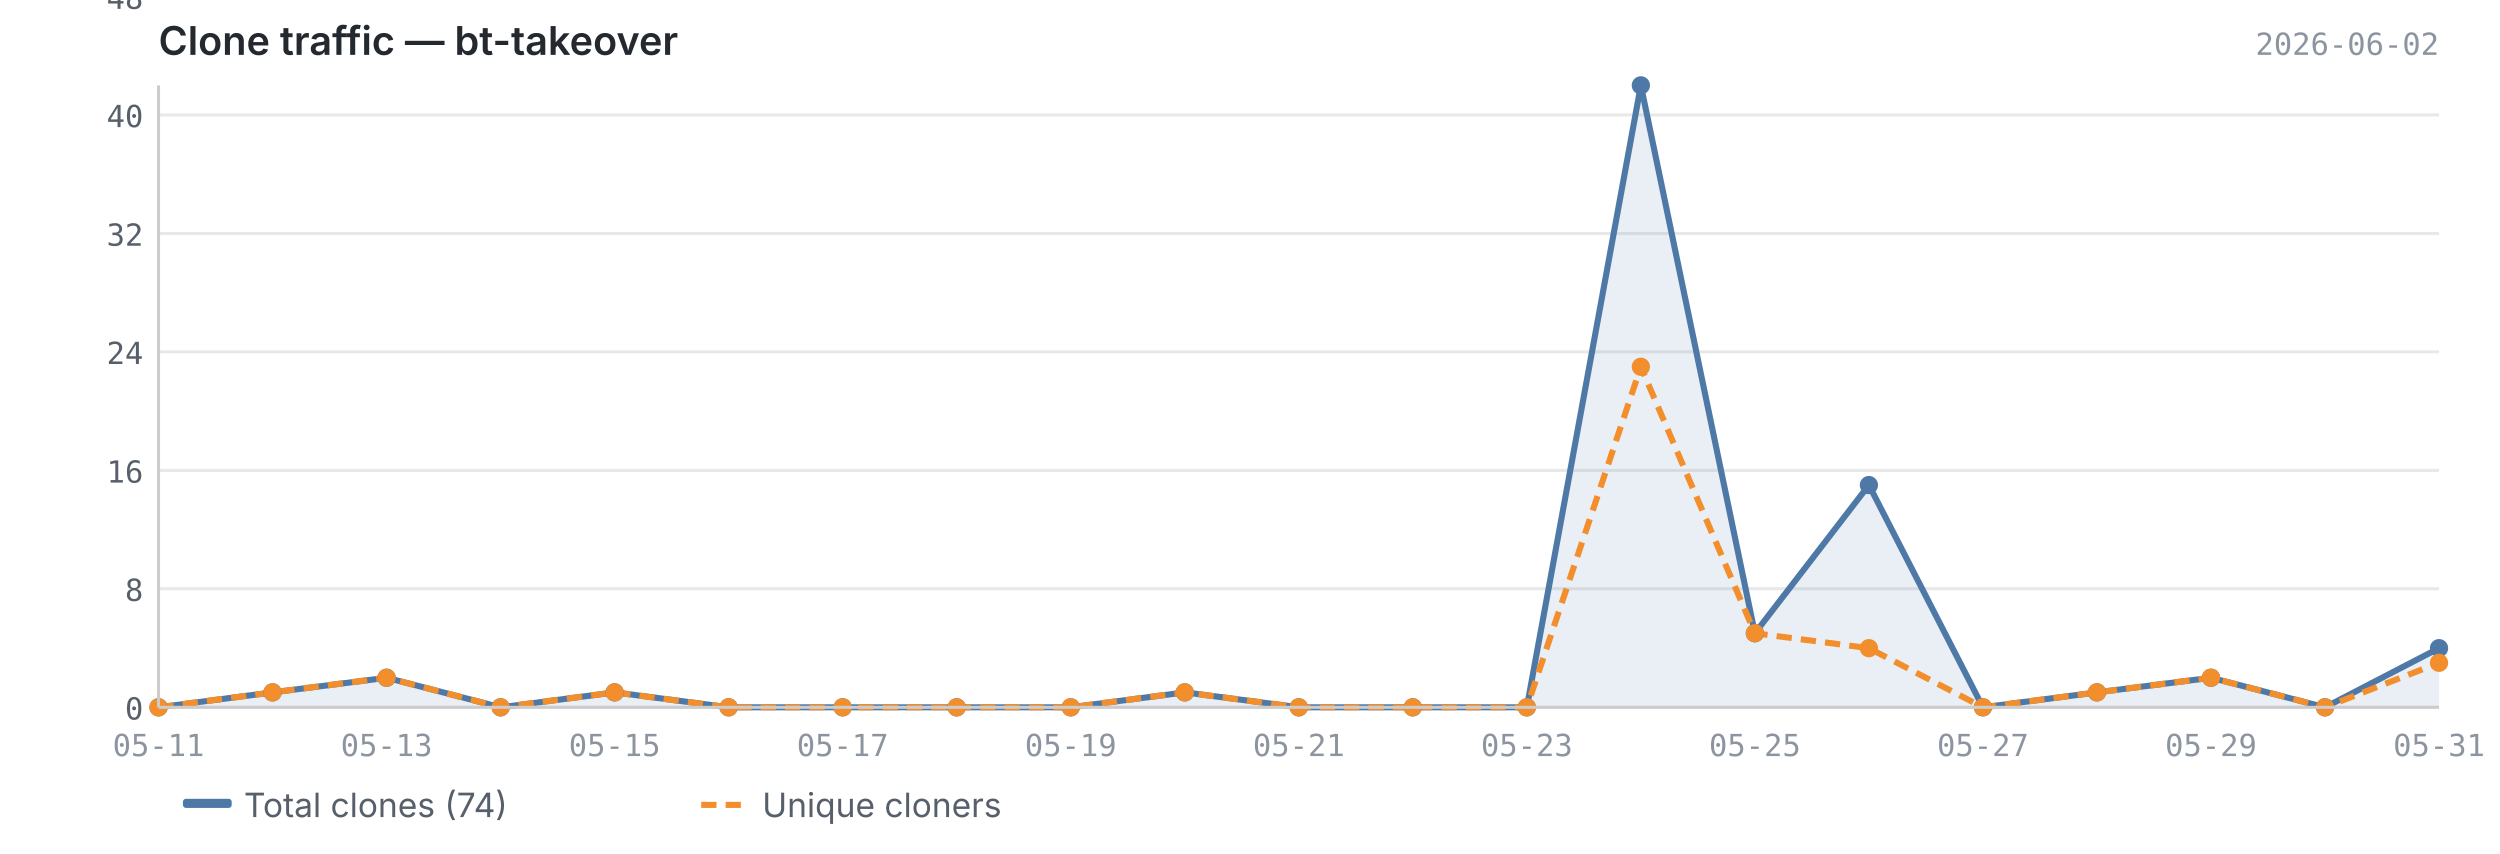
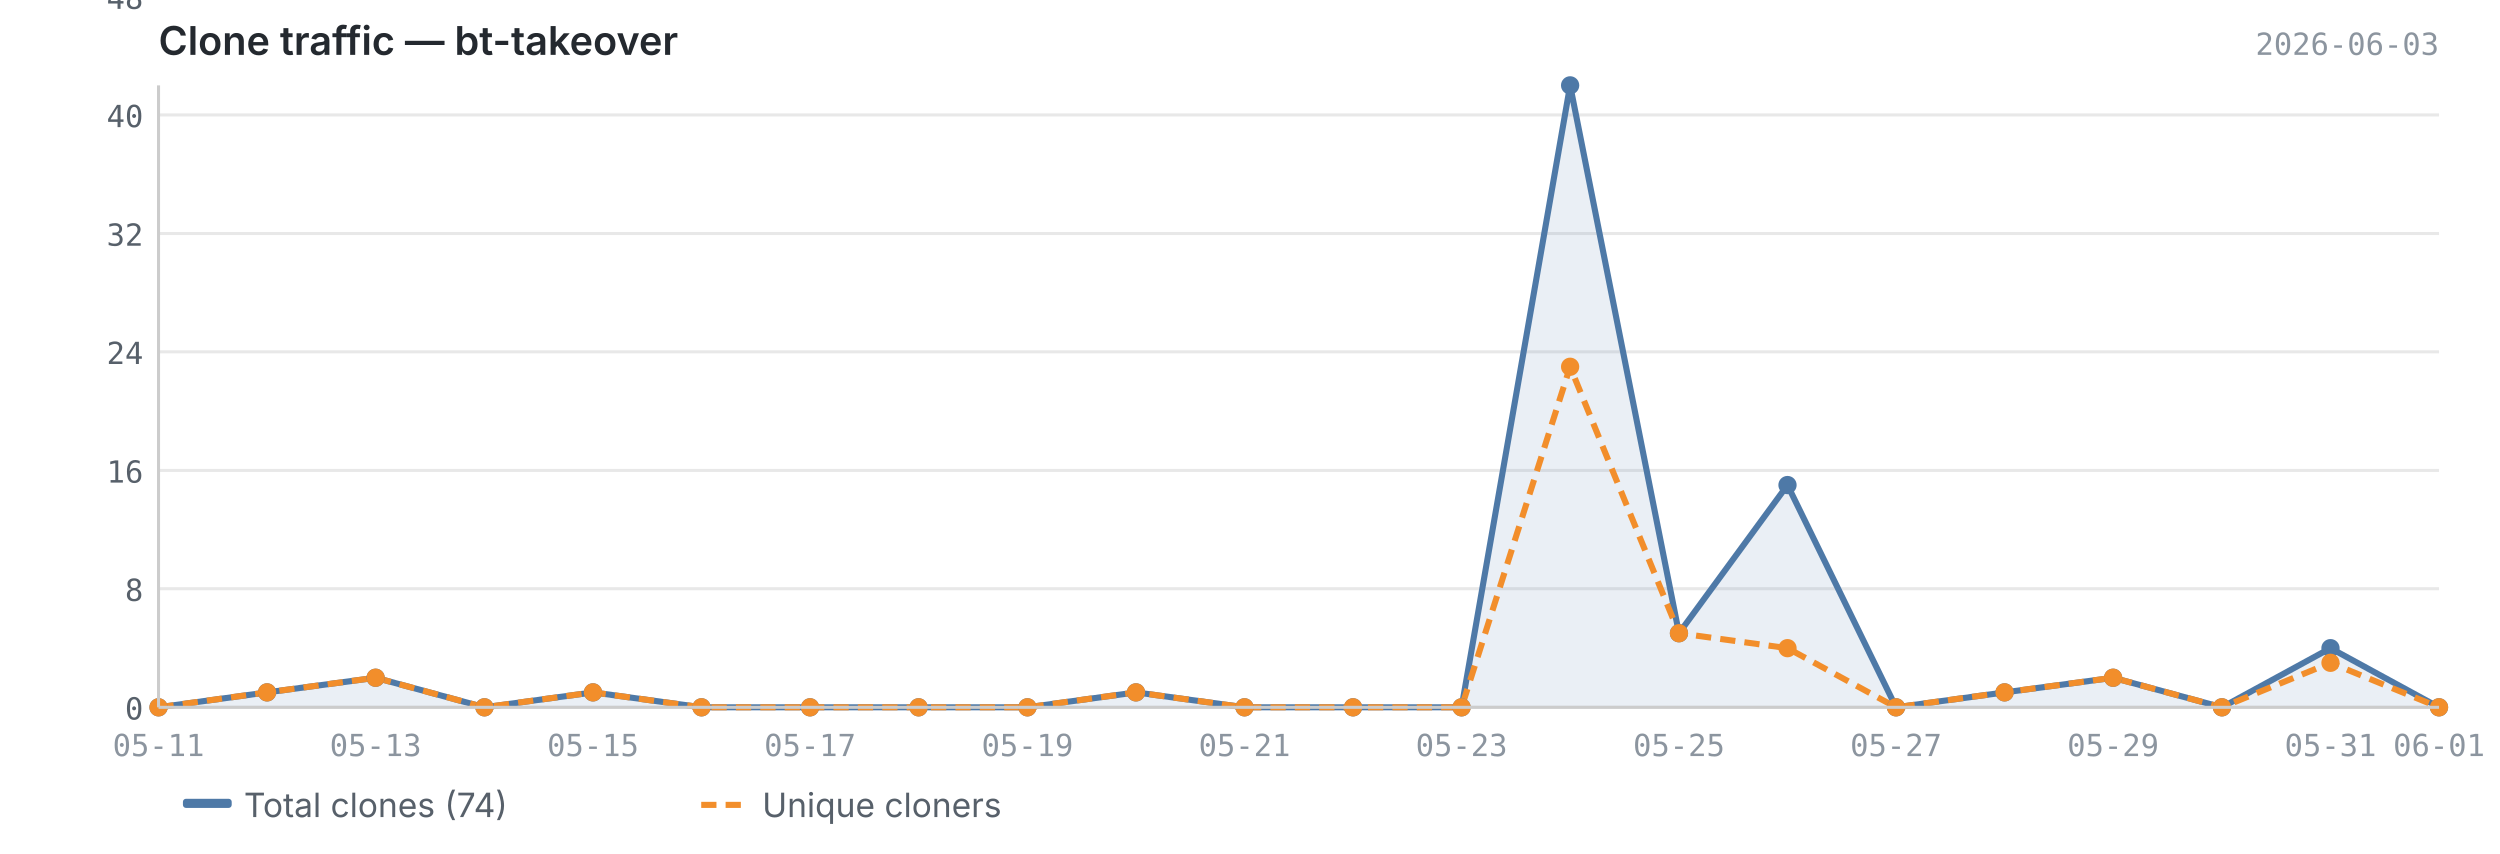
<svg xmlns="http://www.w3.org/2000/svg" viewBox="0 0 820 280" width="820" height="280">
  <text x="52" y="18" font-size="13" font-weight="600" fill="#24292f" font-family="-apple-system, BlinkMacSystemFont, 'Segoe UI', sans-serif">Clone traffic — bt-takeover</text>
-   <text x="800" y="18" font-size="10" fill="#8c959f" font-family="ui-monospace, SFMono-Regular, 'SF Mono', Menlo, monospace" text-anchor="end">2026-06-02</text>
+   <text x="800" y="18" font-size="10" fill="#8c959f" font-family="ui-monospace, SFMono-Regular, 'SF Mono', Menlo, monospace" text-anchor="end">2026-06-03</text>
  <line x1="52" y1="232.0" x2="800" y2="232.0" stroke="#e8e8e8" stroke-width="1" />
  <line x1="52" y1="193.1" x2="800" y2="193.1" stroke="#e8e8e8" stroke-width="1" />
  <line x1="52" y1="154.3" x2="800" y2="154.3" stroke="#e8e8e8" stroke-width="1" />
  <line x1="52" y1="115.4" x2="800" y2="115.4" stroke="#e8e8e8" stroke-width="1" />
  <line x1="52" y1="76.6" x2="800" y2="76.6" stroke="#e8e8e8" stroke-width="1" />
  <line x1="52" y1="37.7" x2="800" y2="37.7" stroke="#e8e8e8" stroke-width="1" />
  <line x1="52" y1="-1.1" x2="800" y2="-1.1" stroke="#e8e8e8" stroke-width="1" />
-   <path d="M52.0,232.0 L52.0,232.0 L89.4,227.1 L126.8,222.3 L164.2,232.0 L201.6,227.1 L239.0,232.0 L276.4,232.0 L313.8,232.0 L351.2,232.0 L388.6,227.1 L426.0,232.0 L463.4,232.0 L500.8,232.0 L538.2,28.0 L575.6,207.7 L613.0,159.1 L650.4,232.0 L687.8,227.1 L725.2,222.3 L762.6,232.0 L800.0,212.6 L800.0,232.0 L52.0,232.0Z" fill="#4e79a7" opacity="0.12" />
-   <polyline points="52.0,232.0 89.4,227.1 126.8,222.3 164.2,232.0 201.6,227.1 239.0,232.0 276.4,232.0 313.8,232.0 351.2,232.0 388.6,227.1 426.0,232.0 463.4,232.0 500.8,232.0 538.2,28.0 575.6,207.7 613.0,159.1 650.4,232.0 687.8,227.1 725.2,222.3 762.6,232.0 800.0,212.6" fill="none" stroke="#4e79a7" stroke-width="2" stroke-linejoin="round" />
-   <polyline points="52.0,232.0 89.4,227.1 126.8,222.3 164.2,232.0 201.6,227.1 239.0,232.0 276.4,232.0 313.8,232.0 351.2,232.0 388.6,227.1 426.0,232.0 463.4,232.0 500.8,232.0 538.2,120.3 575.6,207.7 613.0,212.6 650.4,232.0 687.8,227.1 725.2,222.3 762.6,232.0 800.0,217.4" fill="none" stroke="#f28e2b" stroke-width="2" stroke-linejoin="round" stroke-dasharray="5,3" />
+   <path d="M52.0,232.0 L52.0,232.0 L87.6,227.1 L123.2,222.3 L158.9,232.0 L194.5,227.1 L230.1,232.0 L265.7,232.0 L301.3,232.0 L337.0,232.0 L372.6,227.1 L408.2,232.0 L443.8,232.0 L479.4,232.0 L515.0,28.0 L550.7,207.7 L586.3,159.1 L621.9,232.0 L657.5,227.1 L693.1,222.3 L728.8,232.0 L764.4,212.6 L800.0,232.0 L800.0,232.0 L52.0,232.0Z" fill="#4e79a7" opacity="0.12" />
+   <polyline points="52.0,232.0 87.6,227.1 123.2,222.3 158.9,232.0 194.5,227.1 230.1,232.0 265.7,232.0 301.3,232.0 337.0,232.0 372.6,227.1 408.2,232.0 443.8,232.0 479.4,232.0 515.0,28.0 550.7,207.7 586.3,159.1 621.9,232.0 657.5,227.1 693.1,222.3 728.8,232.0 764.4,212.6 800.0,232.0" fill="none" stroke="#4e79a7" stroke-width="2" stroke-linejoin="round" />
+   <polyline points="52.0,232.0 87.6,227.1 123.2,222.3 158.9,232.0 194.5,227.1 230.1,232.0 265.7,232.0 301.3,232.0 337.0,232.0 372.6,227.1 408.2,232.0 443.8,232.0 479.4,232.0 515.0,120.3 550.7,207.7 586.3,212.6 621.9,232.0 657.5,227.1 693.1,222.3 728.8,232.0 764.4,217.4 800.0,232.0" fill="none" stroke="#f28e2b" stroke-width="2" stroke-linejoin="round" stroke-dasharray="5,3" />
  <circle cx="52.0" cy="232.0" r="3" fill="#4e79a7" />
-   <circle cx="89.4" cy="227.1" r="3" fill="#4e79a7" />
-   <circle cx="126.8" cy="222.3" r="3" fill="#4e79a7" />
-   <circle cx="164.2" cy="232.0" r="3" fill="#4e79a7" />
-   <circle cx="201.6" cy="227.1" r="3" fill="#4e79a7" />
-   <circle cx="239.0" cy="232.0" r="3" fill="#4e79a7" />
-   <circle cx="276.4" cy="232.0" r="3" fill="#4e79a7" />
-   <circle cx="313.8" cy="232.0" r="3" fill="#4e79a7" />
-   <circle cx="351.2" cy="232.0" r="3" fill="#4e79a7" />
-   <circle cx="388.6" cy="227.1" r="3" fill="#4e79a7" />
-   <circle cx="426.0" cy="232.0" r="3" fill="#4e79a7" />
-   <circle cx="463.4" cy="232.0" r="3" fill="#4e79a7" />
-   <circle cx="500.8" cy="232.0" r="3" fill="#4e79a7" />
-   <circle cx="538.2" cy="28.0" r="3" fill="#4e79a7" />
-   <circle cx="575.6" cy="207.7" r="3" fill="#4e79a7" />
-   <circle cx="613.0" cy="159.1" r="3" fill="#4e79a7" />
-   <circle cx="650.4" cy="232.0" r="3" fill="#4e79a7" />
-   <circle cx="687.8" cy="227.1" r="3" fill="#4e79a7" />
-   <circle cx="725.2" cy="222.3" r="3" fill="#4e79a7" />
-   <circle cx="762.6" cy="232.0" r="3" fill="#4e79a7" />
-   <circle cx="800.0" cy="212.6" r="3" fill="#4e79a7" />
+   <circle cx="87.6" cy="227.1" r="3" fill="#4e79a7" />
+   <circle cx="123.2" cy="222.3" r="3" fill="#4e79a7" />
+   <circle cx="158.9" cy="232.0" r="3" fill="#4e79a7" />
+   <circle cx="194.5" cy="227.1" r="3" fill="#4e79a7" />
+   <circle cx="230.1" cy="232.0" r="3" fill="#4e79a7" />
+   <circle cx="265.7" cy="232.0" r="3" fill="#4e79a7" />
+   <circle cx="301.3" cy="232.0" r="3" fill="#4e79a7" />
+   <circle cx="337.0" cy="232.0" r="3" fill="#4e79a7" />
+   <circle cx="372.6" cy="227.1" r="3" fill="#4e79a7" />
+   <circle cx="408.2" cy="232.0" r="3" fill="#4e79a7" />
+   <circle cx="443.8" cy="232.0" r="3" fill="#4e79a7" />
+   <circle cx="479.4" cy="232.0" r="3" fill="#4e79a7" />
+   <circle cx="515.0" cy="28.0" r="3" fill="#4e79a7" />
+   <circle cx="550.7" cy="207.7" r="3" fill="#4e79a7" />
+   <circle cx="586.3" cy="159.1" r="3" fill="#4e79a7" />
+   <circle cx="621.9" cy="232.0" r="3" fill="#4e79a7" />
+   <circle cx="657.5" cy="227.1" r="3" fill="#4e79a7" />
+   <circle cx="693.1" cy="222.3" r="3" fill="#4e79a7" />
+   <circle cx="728.8" cy="232.0" r="3" fill="#4e79a7" />
+   <circle cx="764.4" cy="212.6" r="3" fill="#4e79a7" />
+   <circle cx="800.0" cy="232.0" r="3" fill="#4e79a7" />
  <circle cx="52.0" cy="232.0" r="3" fill="#f28e2b" />
-   <circle cx="89.4" cy="227.1" r="3" fill="#f28e2b" />
-   <circle cx="126.8" cy="222.3" r="3" fill="#f28e2b" />
-   <circle cx="164.2" cy="232.0" r="3" fill="#f28e2b" />
-   <circle cx="201.6" cy="227.1" r="3" fill="#f28e2b" />
-   <circle cx="239.0" cy="232.0" r="3" fill="#f28e2b" />
-   <circle cx="276.4" cy="232.0" r="3" fill="#f28e2b" />
-   <circle cx="313.8" cy="232.0" r="3" fill="#f28e2b" />
-   <circle cx="351.2" cy="232.0" r="3" fill="#f28e2b" />
-   <circle cx="388.6" cy="227.1" r="3" fill="#f28e2b" />
-   <circle cx="426.0" cy="232.0" r="3" fill="#f28e2b" />
-   <circle cx="463.4" cy="232.0" r="3" fill="#f28e2b" />
-   <circle cx="500.8" cy="232.0" r="3" fill="#f28e2b" />
-   <circle cx="538.2" cy="120.3" r="3" fill="#f28e2b" />
-   <circle cx="575.6" cy="207.7" r="3" fill="#f28e2b" />
-   <circle cx="613.0" cy="212.6" r="3" fill="#f28e2b" />
-   <circle cx="650.4" cy="232.0" r="3" fill="#f28e2b" />
-   <circle cx="687.8" cy="227.1" r="3" fill="#f28e2b" />
-   <circle cx="725.2" cy="222.3" r="3" fill="#f28e2b" />
-   <circle cx="762.6" cy="232.0" r="3" fill="#f28e2b" />
-   <circle cx="800.0" cy="217.4" r="3" fill="#f28e2b" />
+   <circle cx="87.6" cy="227.1" r="3" fill="#f28e2b" />
+   <circle cx="123.2" cy="222.3" r="3" fill="#f28e2b" />
+   <circle cx="158.9" cy="232.0" r="3" fill="#f28e2b" />
+   <circle cx="194.5" cy="227.1" r="3" fill="#f28e2b" />
+   <circle cx="230.1" cy="232.0" r="3" fill="#f28e2b" />
+   <circle cx="265.7" cy="232.0" r="3" fill="#f28e2b" />
+   <circle cx="301.3" cy="232.0" r="3" fill="#f28e2b" />
+   <circle cx="337.0" cy="232.0" r="3" fill="#f28e2b" />
+   <circle cx="372.6" cy="227.1" r="3" fill="#f28e2b" />
+   <circle cx="408.2" cy="232.0" r="3" fill="#f28e2b" />
+   <circle cx="443.8" cy="232.0" r="3" fill="#f28e2b" />
+   <circle cx="479.4" cy="232.0" r="3" fill="#f28e2b" />
+   <circle cx="515.0" cy="120.3" r="3" fill="#f28e2b" />
+   <circle cx="550.7" cy="207.7" r="3" fill="#f28e2b" />
+   <circle cx="586.3" cy="212.6" r="3" fill="#f28e2b" />
+   <circle cx="621.9" cy="232.0" r="3" fill="#f28e2b" />
+   <circle cx="657.5" cy="227.1" r="3" fill="#f28e2b" />
+   <circle cx="693.1" cy="222.3" r="3" fill="#f28e2b" />
+   <circle cx="728.8" cy="232.0" r="3" fill="#f28e2b" />
+   <circle cx="764.4" cy="217.4" r="3" fill="#f28e2b" />
+   <circle cx="800.0" cy="232.0" r="3" fill="#f28e2b" />
  <line x1="52" y1="28" x2="52" y2="232" stroke="#cccccc" stroke-width="1" />
  <line x1="52" y1="232" x2="800" y2="232" stroke="#cccccc" stroke-width="1" />
  <text x="47" y="236.0" text-anchor="end" font-size="10" fill="#57606a" font-family="ui-monospace, SFMono-Regular, 'SF Mono', Menlo, monospace">0</text>
  <text x="47" y="197.1" text-anchor="end" font-size="10" fill="#57606a" font-family="ui-monospace, SFMono-Regular, 'SF Mono', Menlo, monospace">8</text>
  <text x="47" y="158.3" text-anchor="end" font-size="10" fill="#57606a" font-family="ui-monospace, SFMono-Regular, 'SF Mono', Menlo, monospace">16</text>
  <text x="47" y="119.4" text-anchor="end" font-size="10" fill="#57606a" font-family="ui-monospace, SFMono-Regular, 'SF Mono', Menlo, monospace">24</text>
  <text x="47" y="80.6" text-anchor="end" font-size="10" fill="#57606a" font-family="ui-monospace, SFMono-Regular, 'SF Mono', Menlo, monospace">32</text>
  <text x="47" y="41.7" text-anchor="end" font-size="10" fill="#57606a" font-family="ui-monospace, SFMono-Regular, 'SF Mono', Menlo, monospace">40</text>
  <text x="47" y="2.9" text-anchor="end" font-size="10" fill="#57606a" font-family="ui-monospace, SFMono-Regular, 'SF Mono', Menlo, monospace">48</text>
  <text x="52.0" y="248" text-anchor="middle" font-size="10" fill="#8c959f" font-family="ui-monospace, SFMono-Regular, 'SF Mono', Menlo, monospace">05-11</text>
-   <text x="126.8" y="248" text-anchor="middle" font-size="10" fill="#8c959f" font-family="ui-monospace, SFMono-Regular, 'SF Mono', Menlo, monospace">05-13</text>
-   <text x="201.6" y="248" text-anchor="middle" font-size="10" fill="#8c959f" font-family="ui-monospace, SFMono-Regular, 'SF Mono', Menlo, monospace">05-15</text>
-   <text x="276.4" y="248" text-anchor="middle" font-size="10" fill="#8c959f" font-family="ui-monospace, SFMono-Regular, 'SF Mono', Menlo, monospace">05-17</text>
-   <text x="351.2" y="248" text-anchor="middle" font-size="10" fill="#8c959f" font-family="ui-monospace, SFMono-Regular, 'SF Mono', Menlo, monospace">05-19</text>
-   <text x="426.0" y="248" text-anchor="middle" font-size="10" fill="#8c959f" font-family="ui-monospace, SFMono-Regular, 'SF Mono', Menlo, monospace">05-21</text>
-   <text x="500.8" y="248" text-anchor="middle" font-size="10" fill="#8c959f" font-family="ui-monospace, SFMono-Regular, 'SF Mono', Menlo, monospace">05-23</text>
-   <text x="575.6" y="248" text-anchor="middle" font-size="10" fill="#8c959f" font-family="ui-monospace, SFMono-Regular, 'SF Mono', Menlo, monospace">05-25</text>
-   <text x="650.4" y="248" text-anchor="middle" font-size="10" fill="#8c959f" font-family="ui-monospace, SFMono-Regular, 'SF Mono', Menlo, monospace">05-27</text>
-   <text x="725.2" y="248" text-anchor="middle" font-size="10" fill="#8c959f" font-family="ui-monospace, SFMono-Regular, 'SF Mono', Menlo, monospace">05-29</text>
-   <text x="800.0" y="248" text-anchor="middle" font-size="10" fill="#8c959f" font-family="ui-monospace, SFMono-Regular, 'SF Mono', Menlo, monospace">05-31</text>
+   <text x="123.2" y="248" text-anchor="middle" font-size="10" fill="#8c959f" font-family="ui-monospace, SFMono-Regular, 'SF Mono', Menlo, monospace">05-13</text>
+   <text x="194.5" y="248" text-anchor="middle" font-size="10" fill="#8c959f" font-family="ui-monospace, SFMono-Regular, 'SF Mono', Menlo, monospace">05-15</text>
+   <text x="265.7" y="248" text-anchor="middle" font-size="10" fill="#8c959f" font-family="ui-monospace, SFMono-Regular, 'SF Mono', Menlo, monospace">05-17</text>
+   <text x="337.0" y="248" text-anchor="middle" font-size="10" fill="#8c959f" font-family="ui-monospace, SFMono-Regular, 'SF Mono', Menlo, monospace">05-19</text>
+   <text x="408.2" y="248" text-anchor="middle" font-size="10" fill="#8c959f" font-family="ui-monospace, SFMono-Regular, 'SF Mono', Menlo, monospace">05-21</text>
+   <text x="479.4" y="248" text-anchor="middle" font-size="10" fill="#8c959f" font-family="ui-monospace, SFMono-Regular, 'SF Mono', Menlo, monospace">05-23</text>
+   <text x="550.7" y="248" text-anchor="middle" font-size="10" fill="#8c959f" font-family="ui-monospace, SFMono-Regular, 'SF Mono', Menlo, monospace">05-25</text>
+   <text x="621.9" y="248" text-anchor="middle" font-size="10" fill="#8c959f" font-family="ui-monospace, SFMono-Regular, 'SF Mono', Menlo, monospace">05-27</text>
+   <text x="693.1" y="248" text-anchor="middle" font-size="10" fill="#8c959f" font-family="ui-monospace, SFMono-Regular, 'SF Mono', Menlo, monospace">05-29</text>
+   <text x="764.4" y="248" text-anchor="middle" font-size="10" fill="#8c959f" font-family="ui-monospace, SFMono-Regular, 'SF Mono', Menlo, monospace">05-31</text>
+   <text x="800.0" y="248" text-anchor="middle" font-size="10" fill="#8c959f" font-family="ui-monospace, SFMono-Regular, 'SF Mono', Menlo, monospace">06-01</text>
  <rect x="60" y="262" width="16" height="3" fill="#4e79a7" rx="1" />
  <text x="80" y="268" font-size="11" fill="#57606a" font-family="-apple-system, BlinkMacSystemFont, 'Segoe UI', sans-serif">Total clones (74)</text>
  <line x1="230" y1="264" x2="246" y2="264" stroke="#f28e2b" stroke-width="2" stroke-dasharray="5,3" />
  <text x="250" y="268" font-size="11" fill="#57606a" font-family="-apple-system, BlinkMacSystemFont, 'Segoe UI', sans-serif">Unique cloners</text>
</svg>
